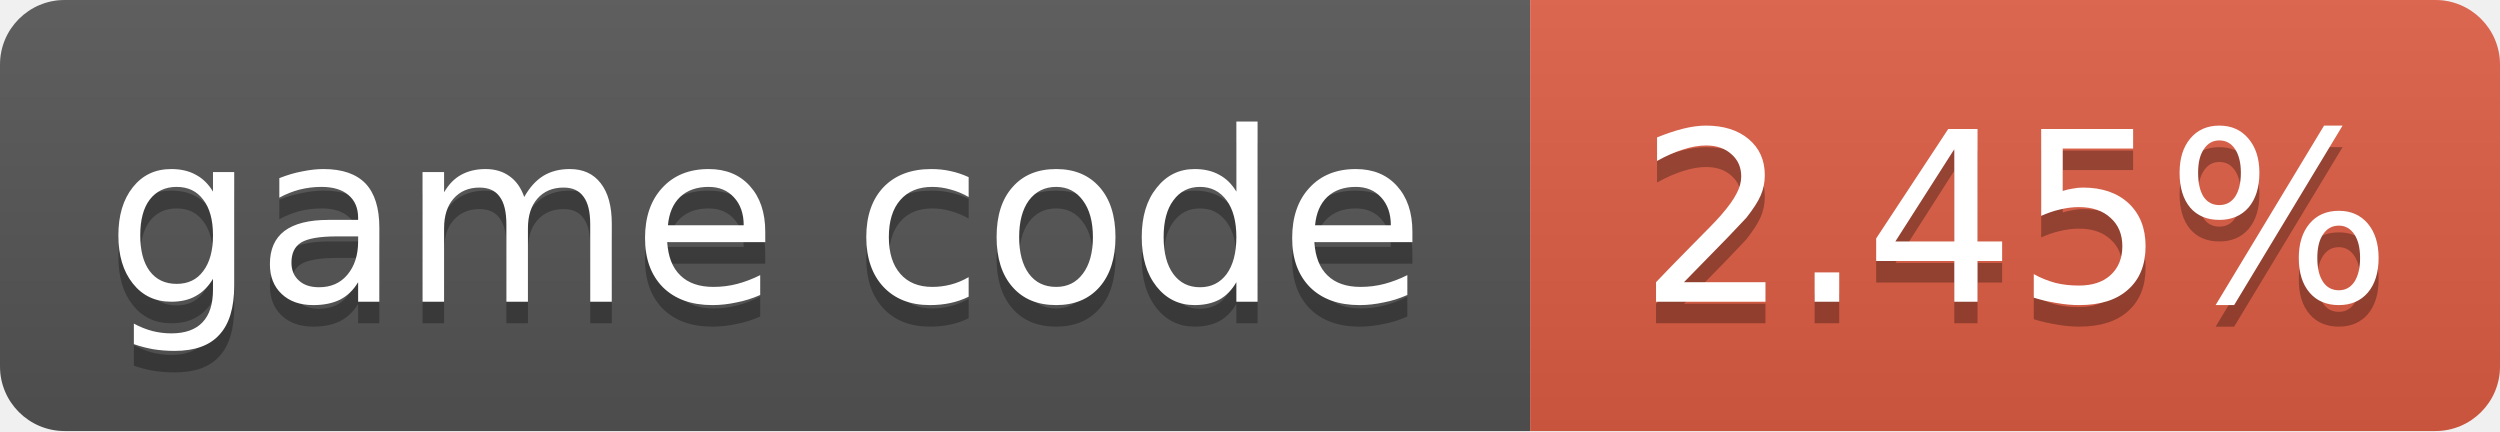
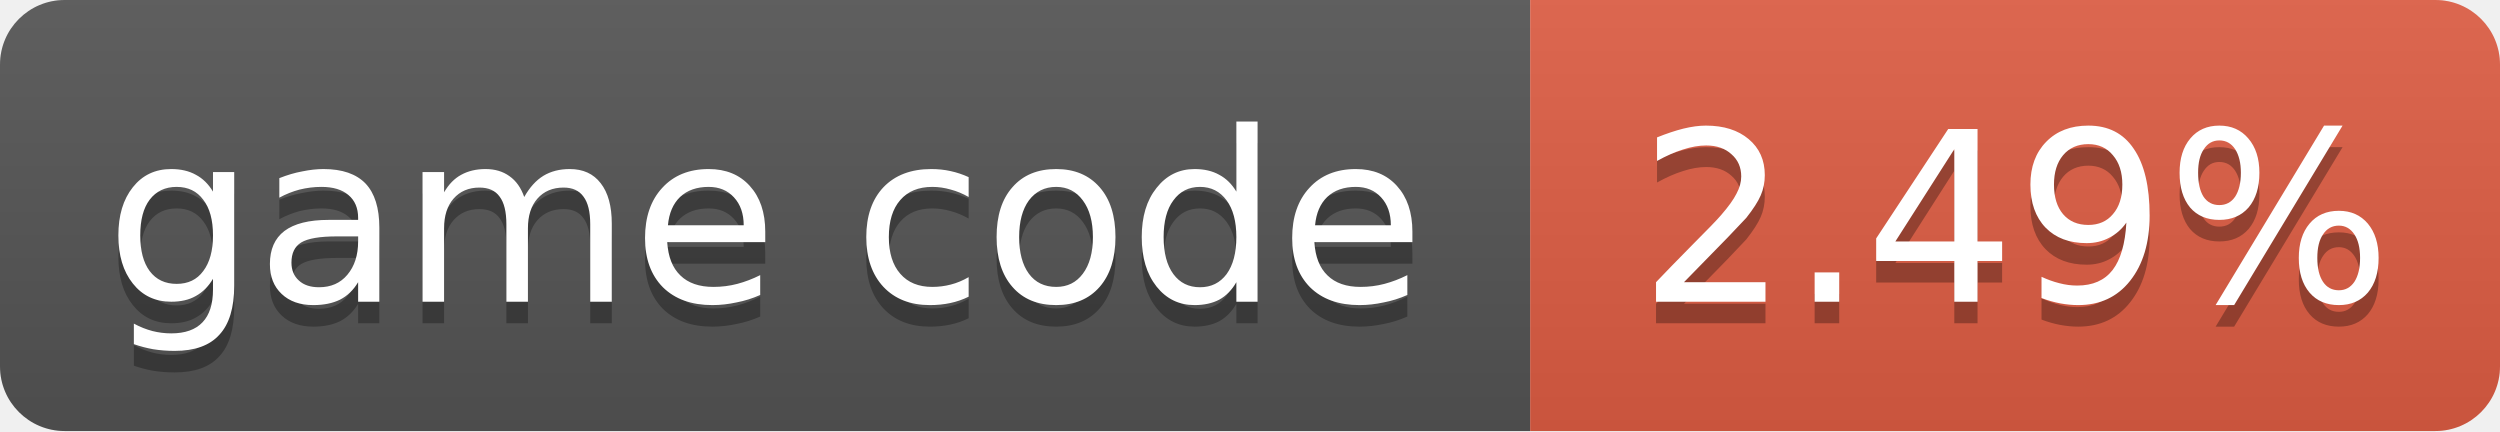
- <svg xmlns="http://www.w3.org/2000/svg" width="116" height="20" role="img" aria-label="game code: 2.45%">
+ <svg xmlns="http://www.w3.org/2000/svg" width="116" height="20" role="img" aria-label="game code: 2.49%">
  <linearGradient id="s" x2="0" y2="100%">
    <stop offset="0" stop-color="#bbb" stop-opacity=".1" />
    <stop offset="1" stop-opacity=".1" />
  </linearGradient>
  <clipPath id="r">
    <rect width="116" height="20" rx="3" fill="#fff" />
  </clipPath>
  <g clip-path="url(#r)">
    <rect width="71" height="20" fill="#555" />
    <rect x="71" width="45" height="20" fill="#e05d44" />
    <rect width="116" height="20" fill="url(#s)" />
  </g>
  <g fill="#fff" text-anchor="middle" font-family="Verdana,Geneva,DejaVu Sans,sans-serif" font-size="11">
    <text x="35.5" y="15" fill="#010101" fill-opacity=".3">game code</text>
    <text x="35.5" y="14">game code</text>
-     <text x="93.5" y="15" fill="#010101" fill-opacity=".3">2.45%</text>
-     <text x="93.5" y="14">2.45%</text>
+     <text x="93.5" y="15" fill="#010101" fill-opacity=".3">2.49%</text>
+     <text x="93.5" y="14">2.49%</text>
  </g>
</svg>
